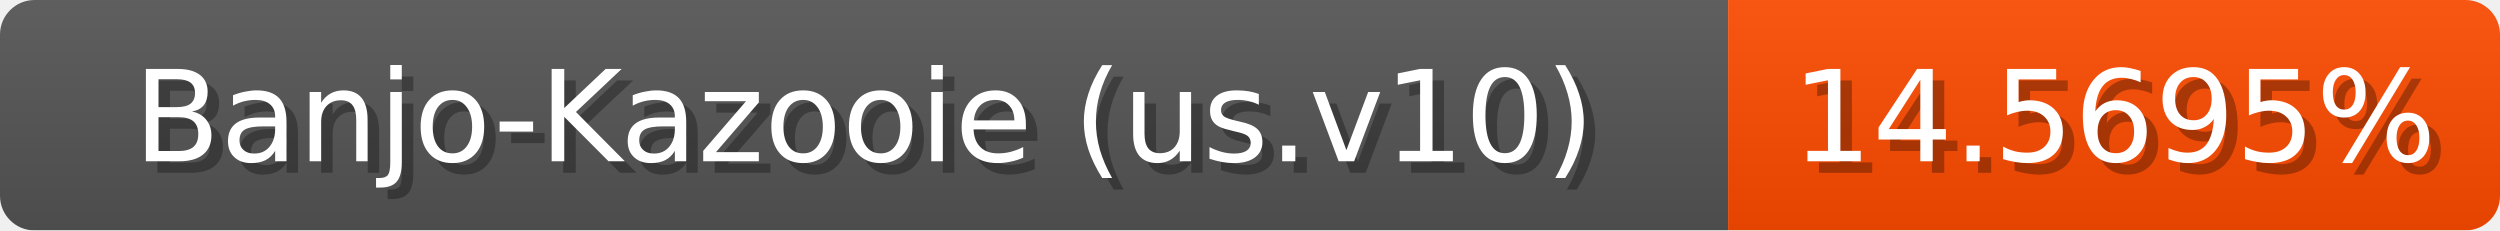
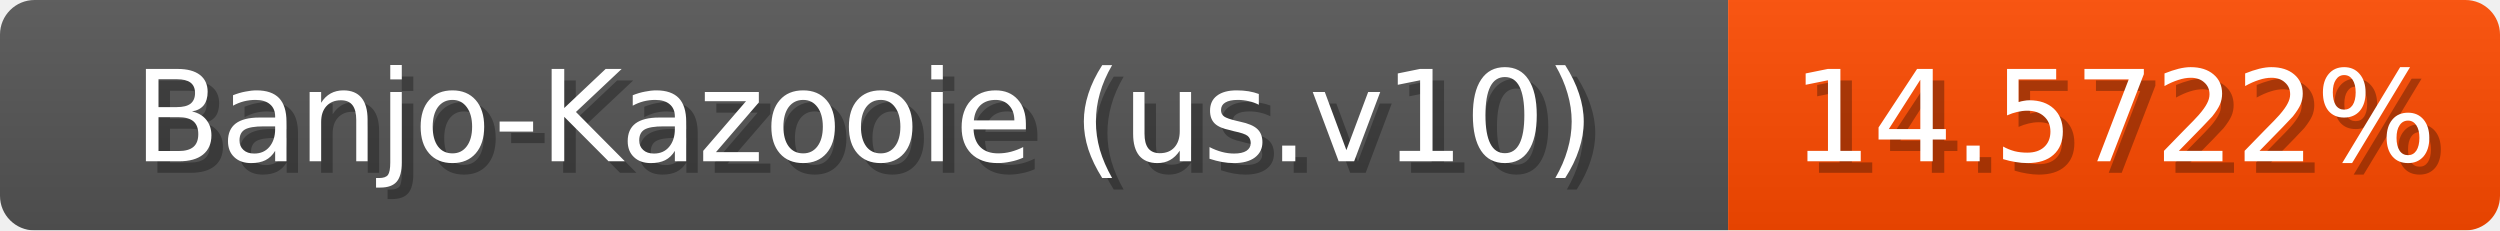
<svg xmlns="http://www.w3.org/2000/svg" width="217" height="20">
  <linearGradient id="b" x2="0" y2="100%">
    <stop offset="0" stop-color="#bbb" stop-opacity=".1" />
    <stop offset="1" stop-opacity=".1" />
  </linearGradient>
  <mask id="anybadge_1">
    <rect width="217" height="20" rx="3" fill="#fff" />
  </mask>
  <g mask="url(#anybadge_1)">
    <path fill="#555" d="M0 0h150v20H0z" />
    <path fill="#ff4b00" d="M150 0h67v20H150z" />
    <path fill="url(#b)" d="M0 0h217v20H0z" />
  </g>
  <g fill="#fff" text-anchor="middle" font-family="DejaVu Sans,Verdana,Geneva,sans-serif" font-size="11">
    <text x="76.0" y="15" fill="#010101" fill-opacity=".3">Banjo-Kazooie (us.v10)</text>
    <text x="75.0" y="14">Banjo-Kazooie (us.v10)</text>
  </g>
  <g fill="#fff" text-anchor="middle" font-family="DejaVu Sans,Verdana,Geneva,sans-serif" font-size="11">
-     <text x="184.5" y="15" fill="#010101" fill-opacity=".3">14.5695%</text>
-     <text x="183.5" y="14">14.5695%</text>
+     <text x="184.5" y="15" fill="#010101" fill-opacity=".3">14.5722%</text>
+     <text x="183.5" y="14">14.5722%</text>
  </g>
</svg>
